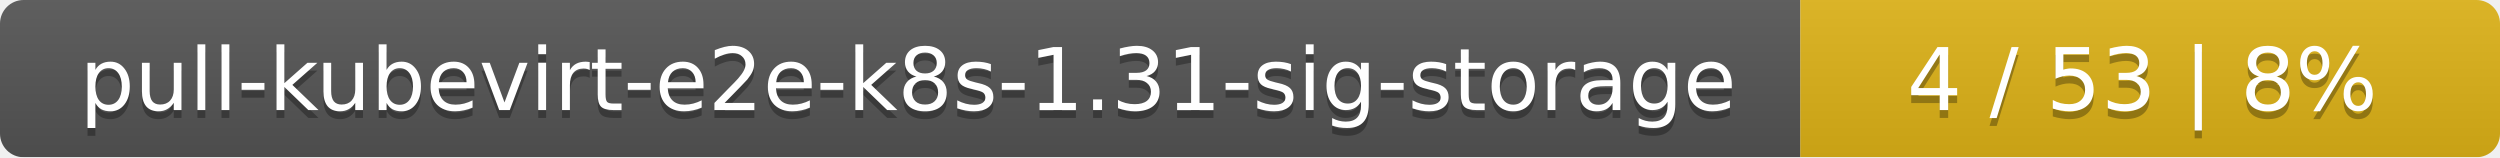
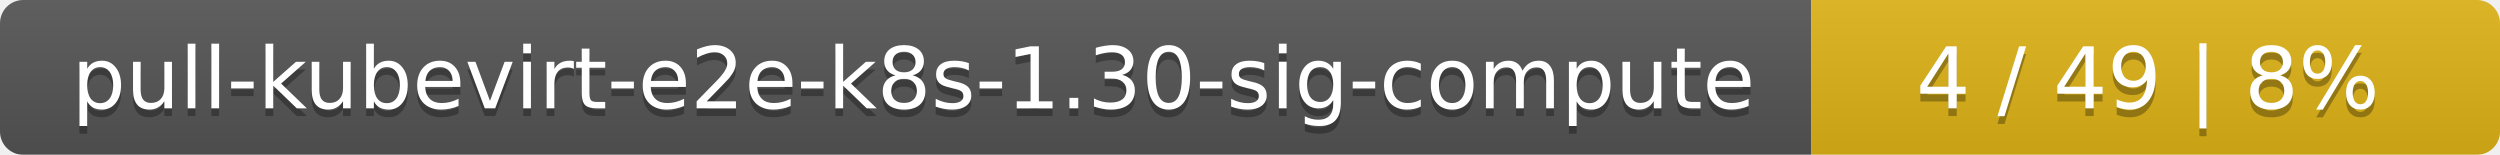
- <svg xmlns="http://www.w3.org/2000/svg" width="318" height="20">
+ <svg xmlns="http://www.w3.org/2000/svg" width="323" height="20">
  <linearGradient id="smooth" x2="0" y2="100%">
    <stop offset="0" stop-color="#bbb" stop-opacity=".1" />
    <stop offset="1" stop-opacity=".1" />
  </linearGradient>
  <mask id="round">
-     <rect width="318" height="20" rx="3" fill="#fff" />
+     <rect width="323" height="20" rx="3" fill="#fff" />
  </mask>
  <g mask="url(#round)">
-     <rect width="229" height="20" fill="#555" />
-     <rect x="229" width="89" height="20" fill="#dfb317" />
-     <rect width="318" height="20" fill="url(#smooth)" />
+     <rect width="234" height="20" fill="#555" />
+     <rect x="234" width="89" height="20" fill="#dfb317" />
+     <rect width="323" height="20" fill="url(#smooth)" />
  </g>
  <g fill="#fff" text-anchor="middle" font-family="DejaVu Sans,Verdana,Geneva,sans-serif" font-size="11">
-     <text x="115.5" y="15" fill="#010101" fill-opacity=".3">pull-kubevirt-e2e-k8s-1.31-sig-storage</text>
-     <text x="115.5" y="14">pull-kubevirt-e2e-k8s-1.31-sig-storage</text>
-     <text x="272.5" y="15" fill="#010101" fill-opacity=".3">4 / 53    |    8%</text>
-     <text x="272.5" y="14">4 / 53    |    8%</text>
+     <text x="118" y="15" fill="#010101" fill-opacity=".3">pull-kubevirt-e2e-k8s-1.30-sig-compute</text>
+     <text x="118" y="14">pull-kubevirt-e2e-k8s-1.30-sig-compute</text>
+     <text x="277.5" y="15" fill="#010101" fill-opacity=".3">4 / 49    |    8%</text>
+     <text x="277.5" y="14">4 / 49    |    8%</text>
  </g>
</svg>
